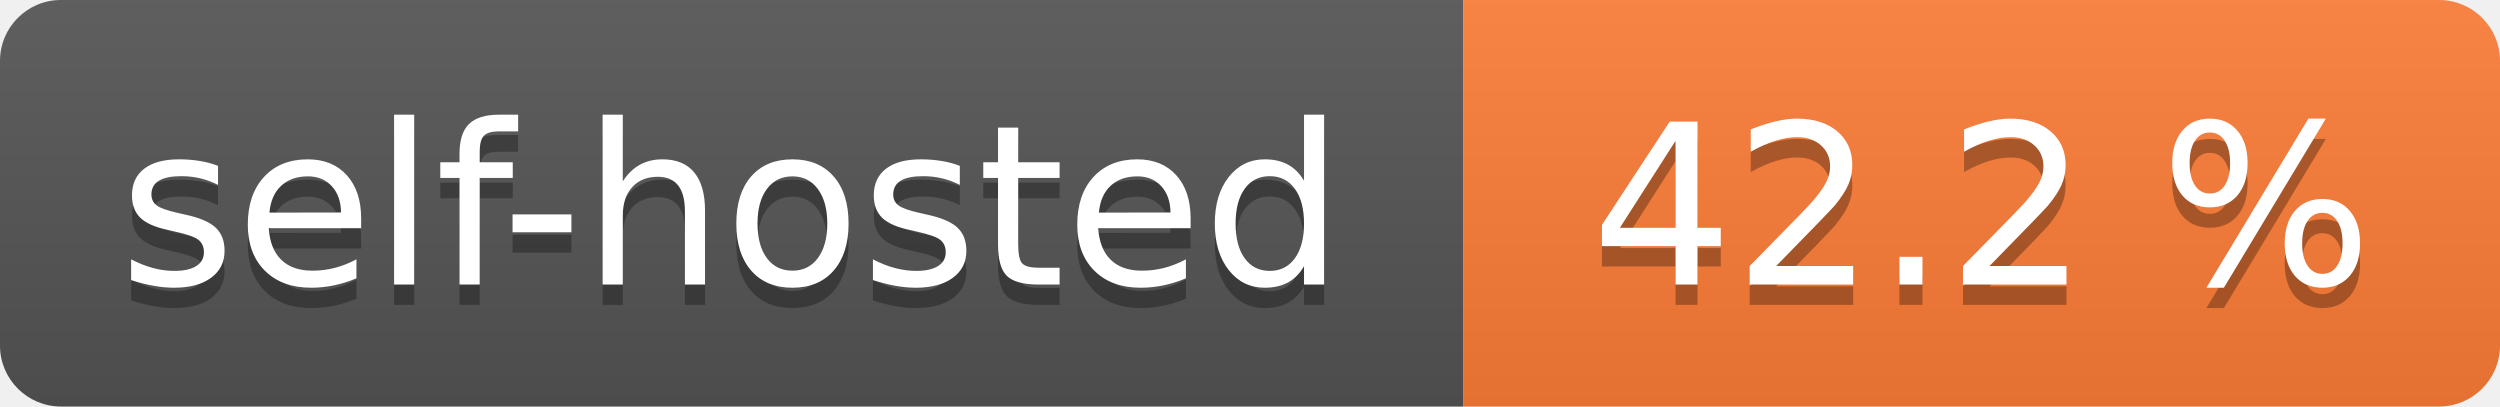
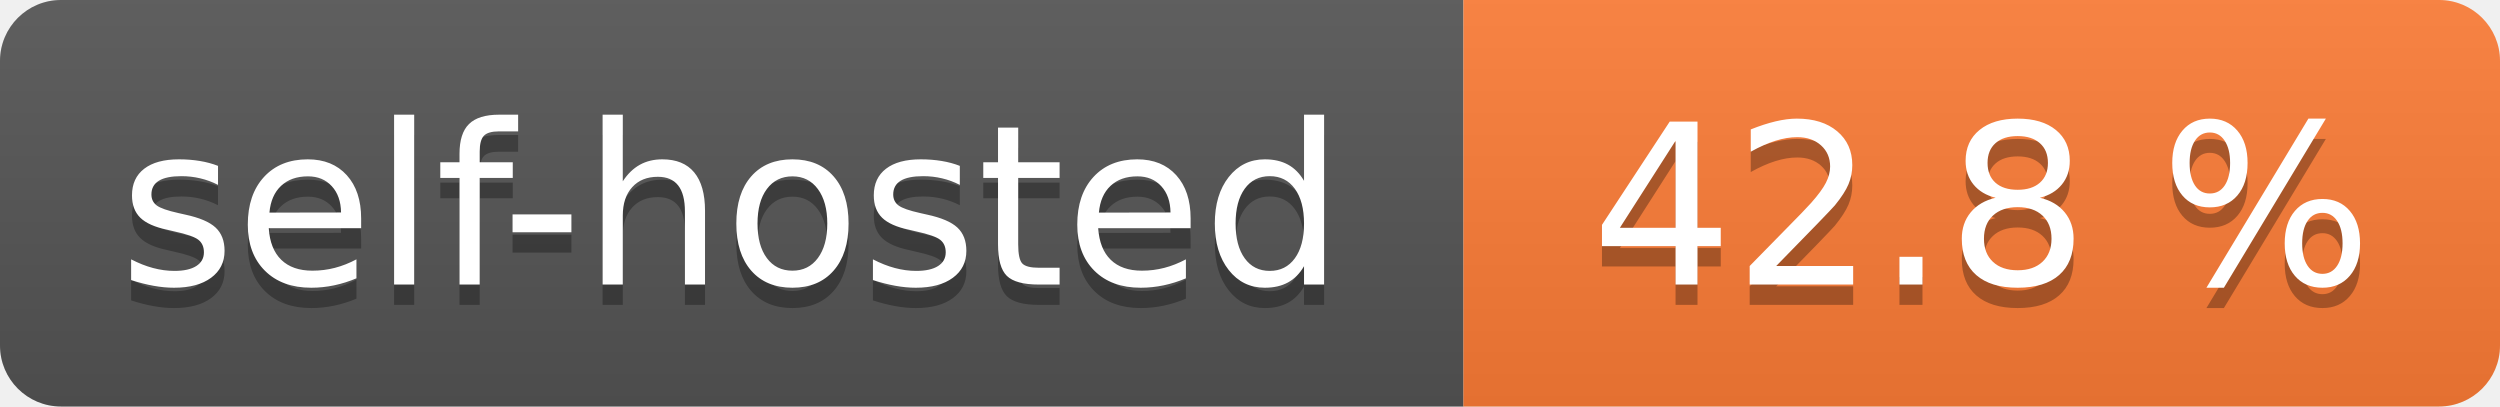
- <svg xmlns="http://www.w3.org/2000/svg" width="123" height="20" role="img" aria-label="self-hosted: 42.2 %">
+ <svg xmlns="http://www.w3.org/2000/svg" width="123" height="20" role="img" aria-label="self-hosted: 42.8 %">
  <linearGradient id="s" x2="0" y2="100%">
    <stop offset="0" stop-color="#bbb" stop-opacity=".1" />
    <stop offset="1" stop-opacity=".1" />
  </linearGradient>
  <clipPath id="r">
    <rect width="123" height="20" rx="3" fill="#fff" />
  </clipPath>
  <g clip-path="url(#r)">
    <rect width="72" height="20" fill="#555" />
    <rect x="72" width="51" height="20" fill="#fe7d37" />
    <rect width="123" height="20" fill="url(#s)" />
  </g>
  <g fill="#fff" text-anchor="middle" font-family="Verdana,Geneva,DejaVu Sans,sans-serif" text-rendering="geometricPrecision" font-size="110">
    <text aria-hidden="true" x="360.0" transform="scale(.1)" textLength="620" y="150" fill="#010101" fill-opacity=".3">self-hosted</text>
    <text x="360.0" transform="scale(.1)" textLength="620" y="140" fill="#fff">self-hosted</text>
-     <text aria-hidden="true" x="975.0" transform="scale(.1)" textLength="410" y="150" fill="#010101" fill-opacity=".3">42.2 %</text>
-     <text x="975.0" transform="scale(.1)" textLength="410" y="140" fill="#fff">42.2 %</text>
+     <text aria-hidden="true" x="975.0" transform="scale(.1)" textLength="410" y="150" fill="#010101" fill-opacity=".3">42.8 %</text>
+     <text x="975.0" transform="scale(.1)" textLength="410" y="140" fill="#fff">42.8 %</text>
  </g>
</svg>
